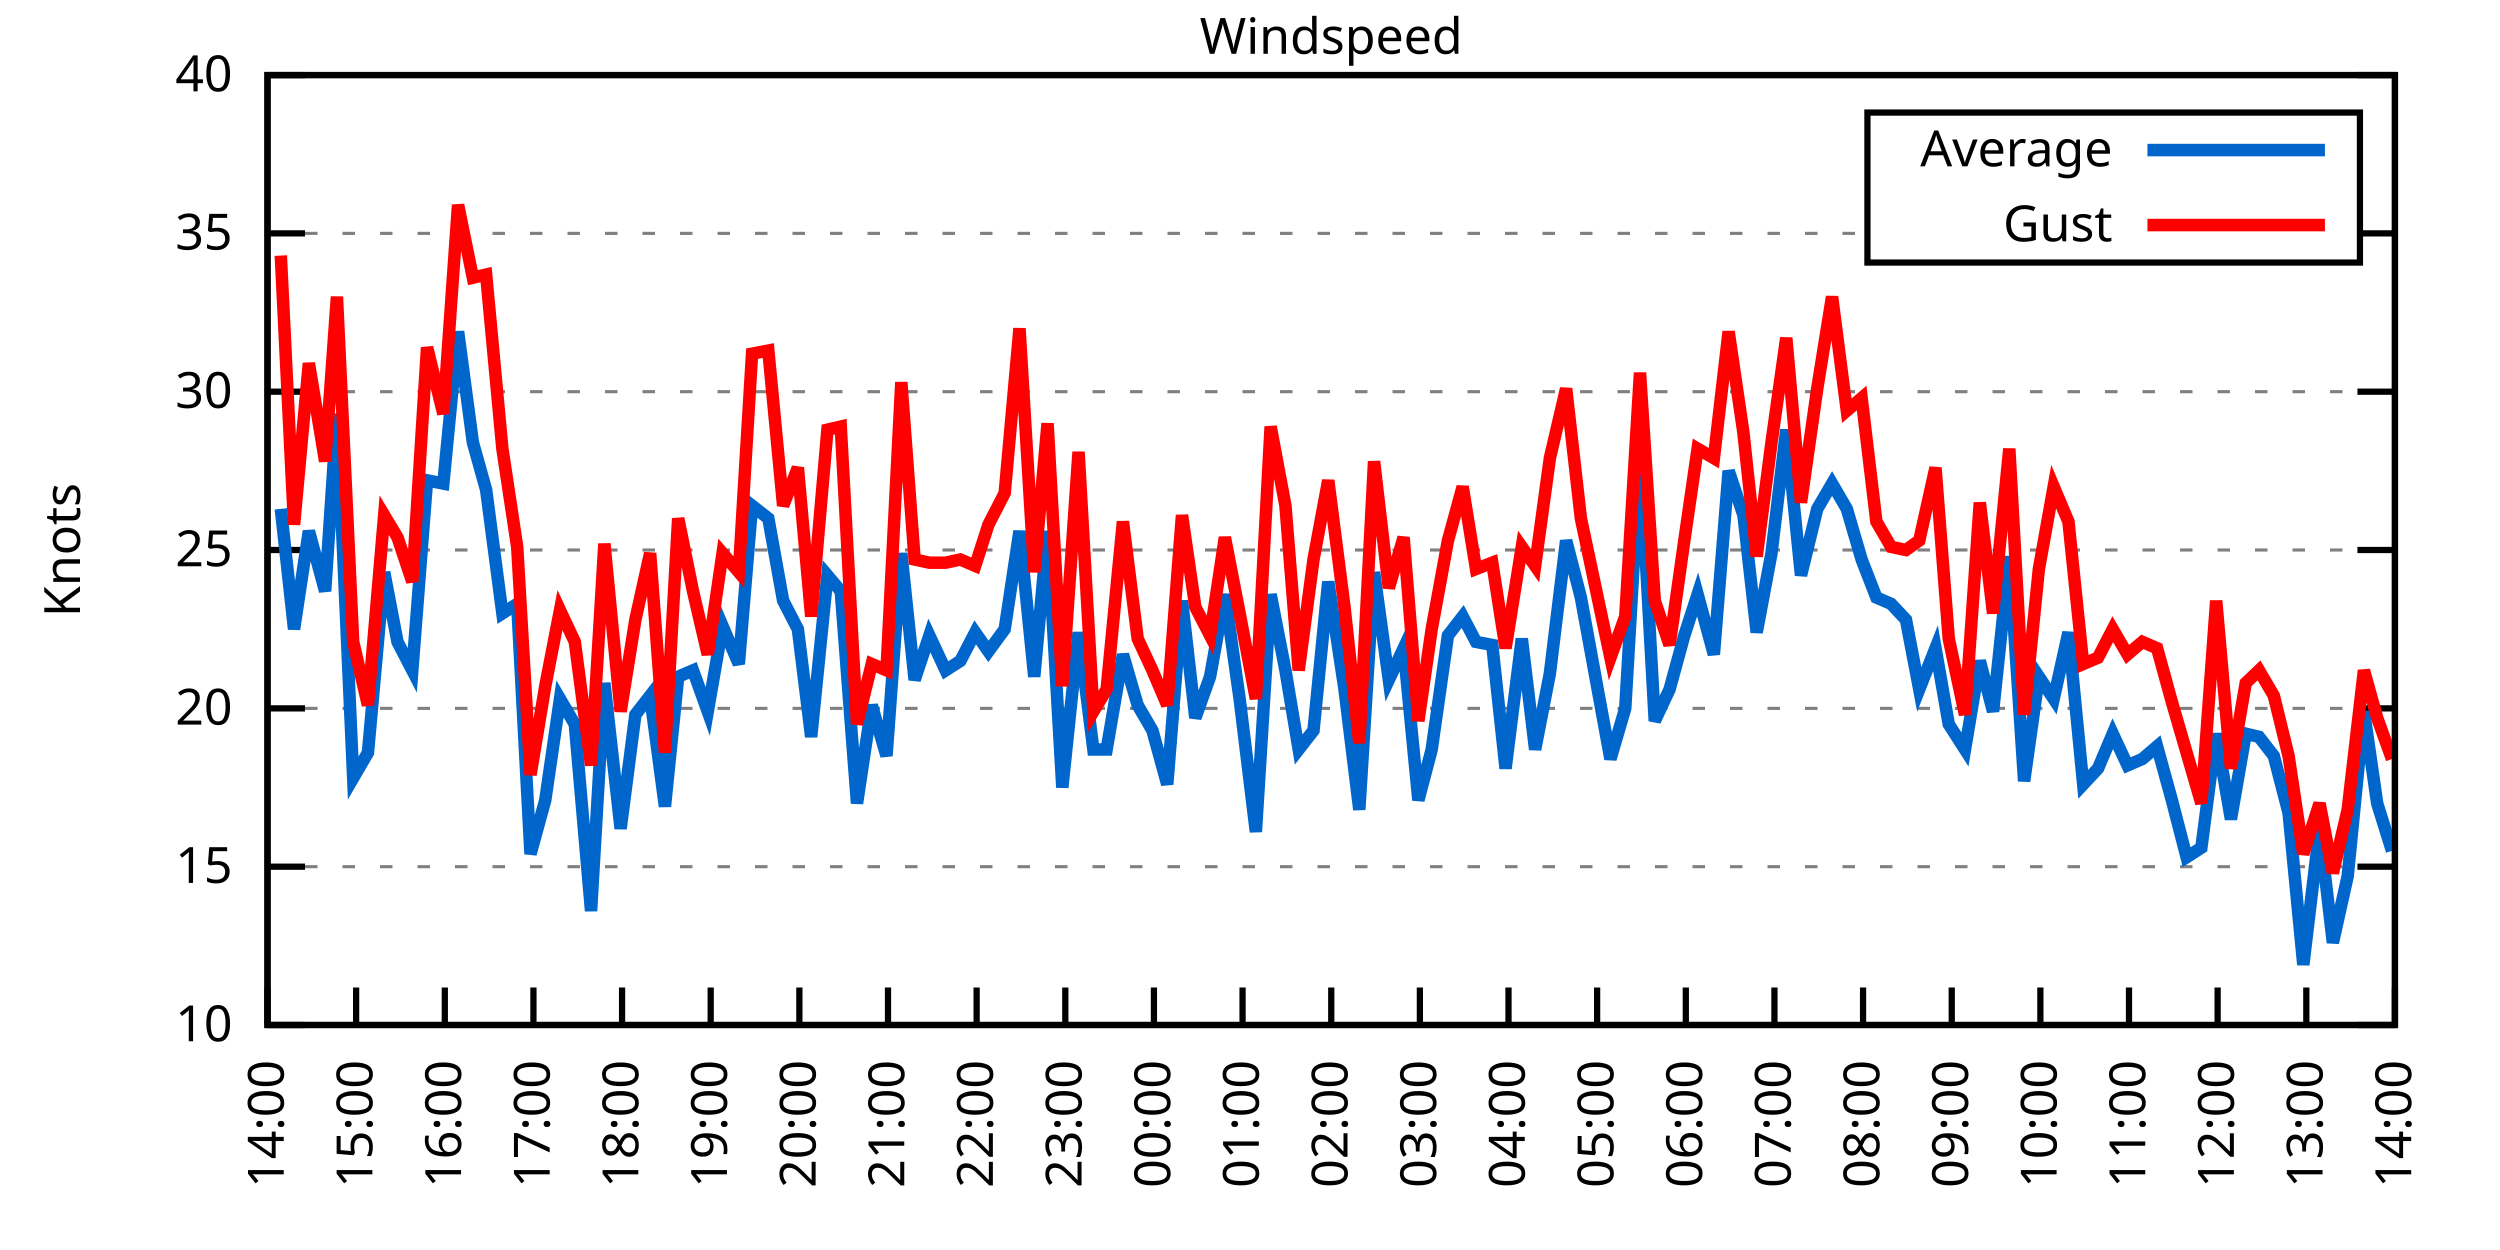
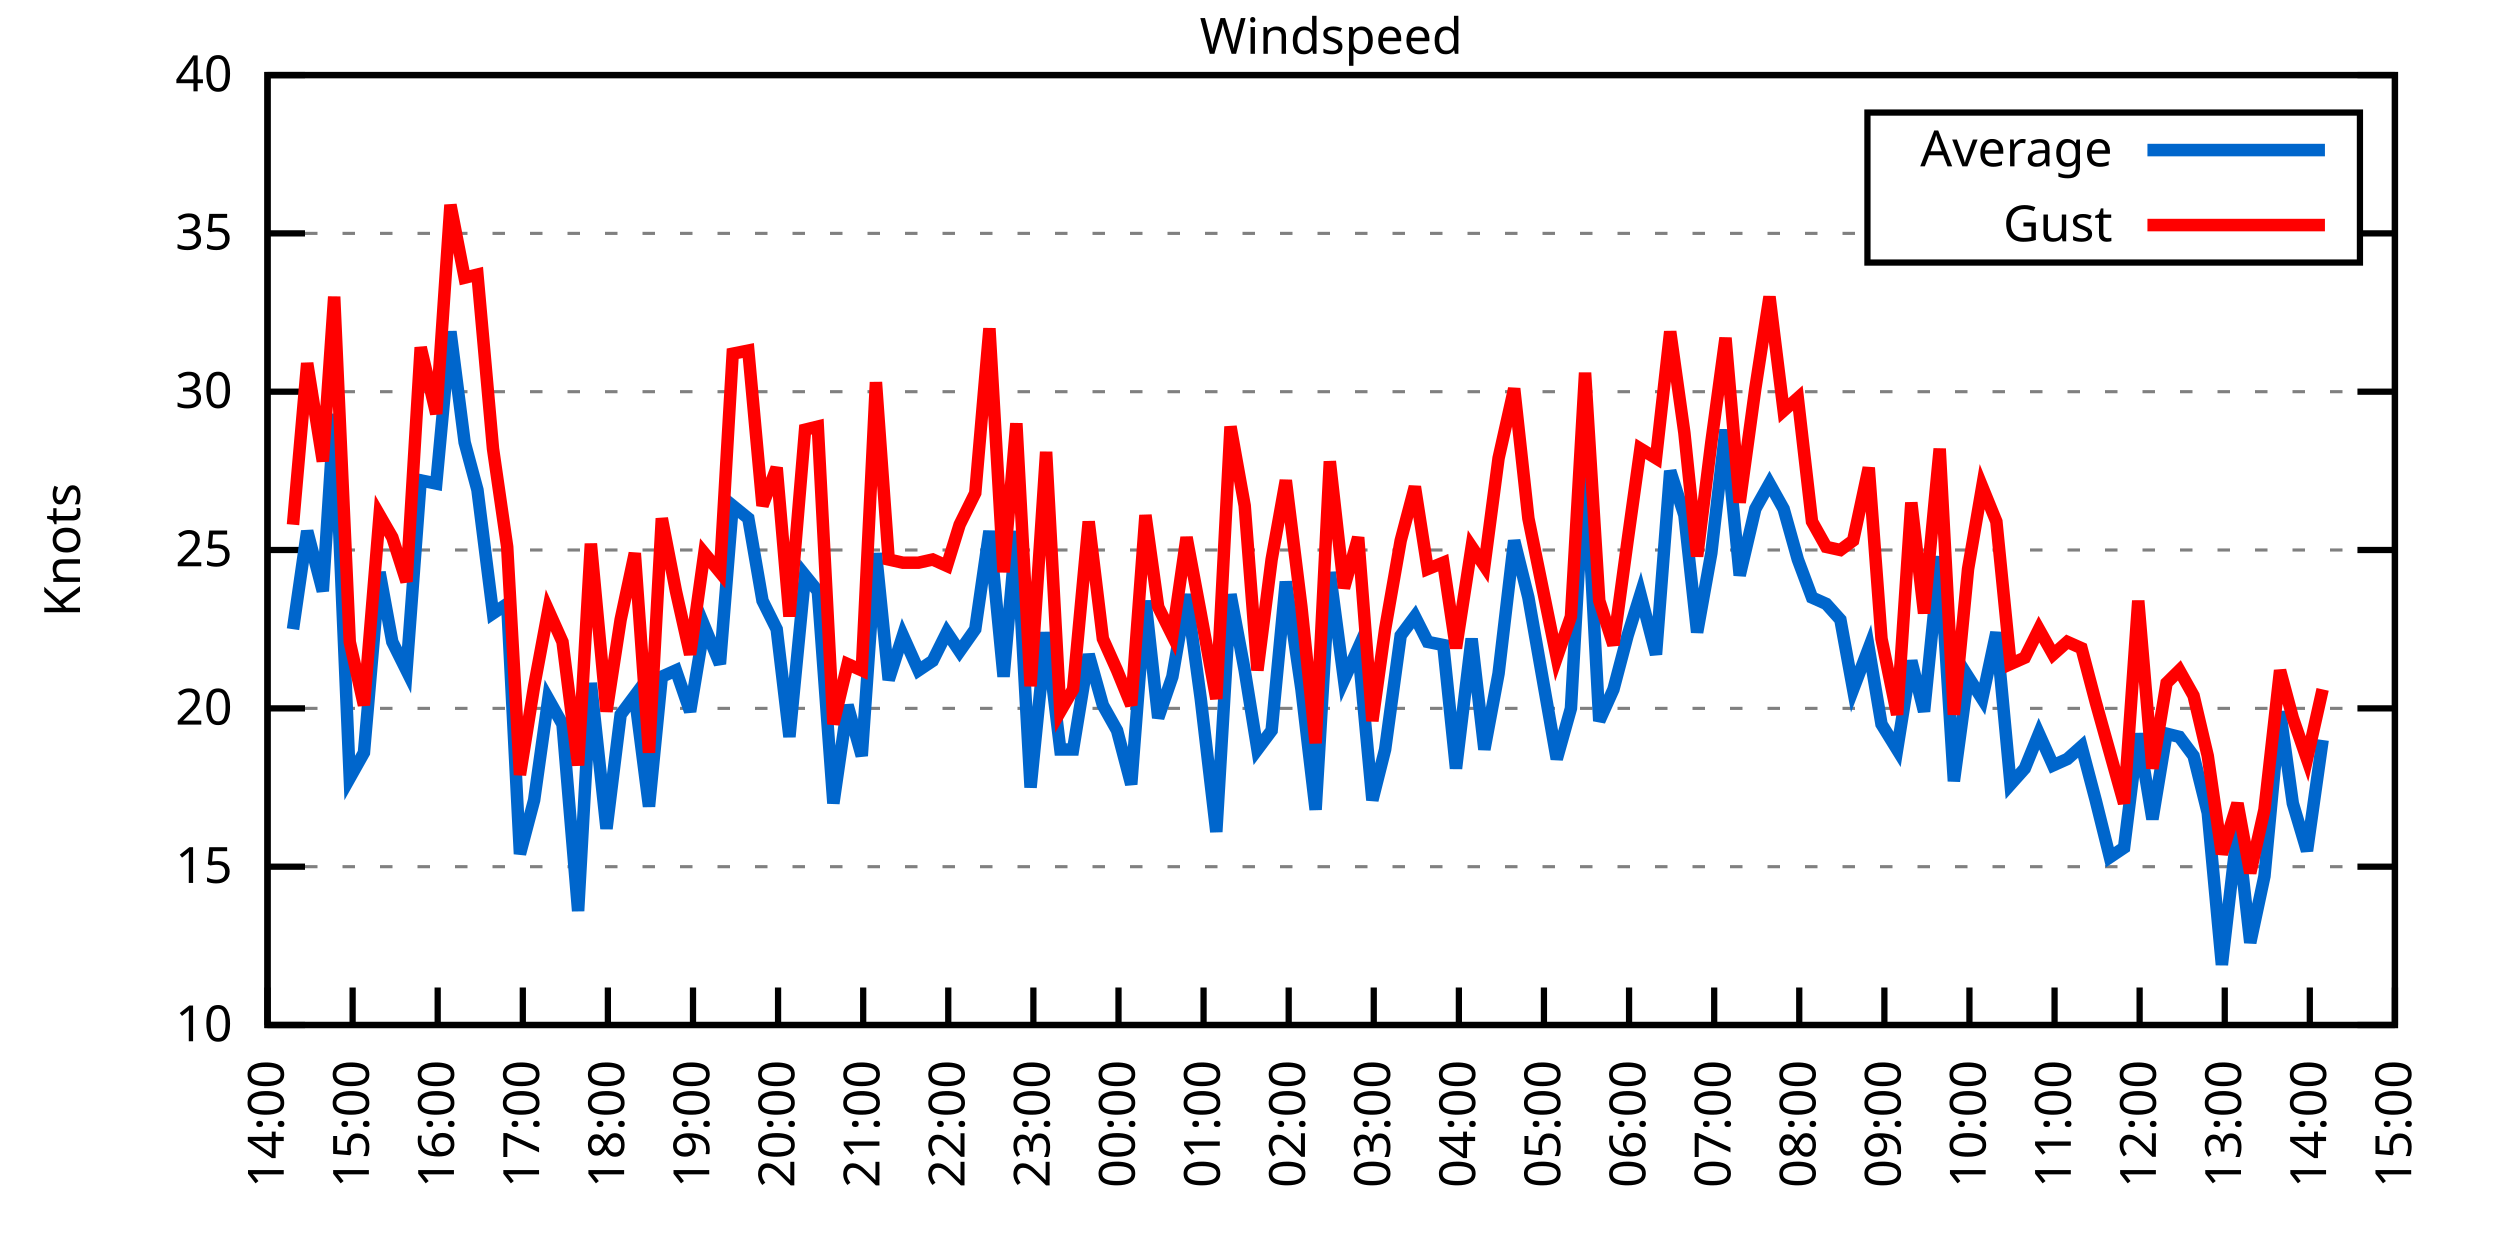
<svg xmlns="http://www.w3.org/2000/svg" xmlns:xlink="http://www.w3.org/1999/xlink" width="400" height="200" viewBox="0 0 400 200">
  <g id="gnuplot_canvas">
    <rect x="0" y="0" width="400" height="200" fill="none" />
    <defs>
      <circle id="gpDot" r="0.5" stroke-width="0.5" stroke="currentColor" />
      <path id="gpPt0" stroke-width="0.333" stroke="currentColor" d="M-1,0 h2 M0,-1 v2" />
      <path id="gpPt1" stroke-width="0.333" stroke="currentColor" d="M-1,-1 L1,1 M1,-1 L-1,1" />
      <path id="gpPt2" stroke-width="0.333" stroke="currentColor" d="M-1,0 L1,0 M0,-1 L0,1 M-1,-1 L1,1 M-1,1 L1,-1" />
      <rect id="gpPt3" stroke-width="0.333" stroke="currentColor" x="-1" y="-1" width="2" height="2" />
      <rect id="gpPt4" stroke-width="0.333" stroke="currentColor" fill="currentColor" x="-1" y="-1" width="2" height="2" />
      <circle id="gpPt5" stroke-width="0.333" stroke="currentColor" cx="0" cy="0" r="1" />
      <use xlink:href="#gpPt5" id="gpPt6" fill="currentColor" stroke="none" />
      <path id="gpPt7" stroke-width="0.333" stroke="currentColor" d="M0,-1.33 L-1.33,0.67 L1.33,0.67 z" />
      <use xlink:href="#gpPt7" id="gpPt8" fill="currentColor" stroke="none" />
      <use xlink:href="#gpPt7" id="gpPt9" stroke="currentColor" transform="rotate(180)" />
      <use xlink:href="#gpPt9" id="gpPt10" fill="currentColor" stroke="none" />
      <use xlink:href="#gpPt3" id="gpPt11" stroke="currentColor" transform="rotate(45)" />
      <use xlink:href="#gpPt11" id="gpPt12" fill="currentColor" stroke="none" />
      <path id="gpPt13" stroke-width="0.333" stroke="currentColor" d="M0,1.330 L1.265,0.411 L0.782,-1.067 L-0.782,-1.076 L-1.265,0.411 z" />
      <use xlink:href="#gpPt13" id="gpPt14" fill="currentColor" stroke="none" />
      <filter id="textbox" filterUnits="objectBoundingBox" x="0" y="0" height="1" width="1">
        <feFlood flood-color="white" flood-opacity="1" result="bgnd" />
        <feComposite in="SourceGraphic" in2="bgnd" operator="atop" />
      </filter>
      <filter id="greybox" filterUnits="objectBoundingBox" x="0" y="0" height="1" width="1">
        <feFlood flood-color="lightgrey" flood-opacity="1" result="grey" />
        <feComposite in="SourceGraphic" in2="grey" operator="atop" />
      </filter>
    </defs>
    <g fill="none" color="white" stroke="currentColor" stroke-width="1.00" stroke-linecap="butt" stroke-linejoin="miter">
</g>
    <g fill="none" color="black" stroke="currentColor" stroke-width="1.00" stroke-linecap="butt" stroke-linejoin="miter">
      <g stroke="none" shape-rendering="crispEdges">
        <polygon fill="rgb(255, 255, 255)" points="42.80,164.00 383.18,164.00 383.18,12.02 42.80,12.02 " />
      </g>
    </g>
    <g fill="none" color="black" stroke="currentColor" stroke-width="1.00" stroke-linecap="butt" stroke-linejoin="miter">
</g>
    <g fill="none" color="black" stroke="black" stroke-width="0.50" stroke-linecap="butt" stroke-linejoin="miter">
</g>
    <g fill="none" color="gray" stroke="currentColor" stroke-width="0.50" stroke-linecap="butt" stroke-linejoin="miter">
      <path stroke="gray" stroke-dasharray="2,4" class="gridline" d="M42.80,164.00 L383.19,164.00  " />
    </g>
    <g fill="none" color="gray" stroke="gray" stroke-width="1.00" stroke-linecap="butt" stroke-linejoin="miter">
</g>
    <g fill="none" color="black" stroke="currentColor" stroke-width="1.00" stroke-linecap="butt" stroke-linejoin="miter">
      <path stroke="black" d="M42.80,164.00 L48.80,164.00 M383.19,164.00 L377.19,164.00  " />
      <g transform="translate(37.20,166.60)" stroke="none" fill="black" font-family="Sans" font-size="8.00" text-anchor="end">
        <text>
          <tspan font-family="Sans"> 10</tspan>
        </text>
      </g>
    </g>
    <g fill="none" color="black" stroke="currentColor" stroke-width="1.00" stroke-linecap="butt" stroke-linejoin="miter">
</g>
    <g fill="none" color="black" stroke="black" stroke-width="0.50" stroke-linecap="butt" stroke-linejoin="miter">
</g>
    <g fill="none" color="gray" stroke="currentColor" stroke-width="0.50" stroke-linecap="butt" stroke-linejoin="miter">
      <path stroke="gray" stroke-dasharray="2,4" class="gridline" d="M42.80,138.67 L383.19,138.67  " />
    </g>
    <g fill="none" color="gray" stroke="gray" stroke-width="1.00" stroke-linecap="butt" stroke-linejoin="miter">
</g>
    <g fill="none" color="black" stroke="currentColor" stroke-width="1.00" stroke-linecap="butt" stroke-linejoin="miter">
      <path stroke="black" d="M42.80,138.67 L48.80,138.67 M383.19,138.67 L377.19,138.67  " />
      <g transform="translate(37.20,141.27)" stroke="none" fill="black" font-family="Sans" font-size="8.00" text-anchor="end">
        <text>
          <tspan font-family="Sans"> 15</tspan>
        </text>
      </g>
    </g>
    <g fill="none" color="black" stroke="currentColor" stroke-width="1.00" stroke-linecap="butt" stroke-linejoin="miter">
</g>
    <g fill="none" color="black" stroke="black" stroke-width="0.50" stroke-linecap="butt" stroke-linejoin="miter">
</g>
    <g fill="none" color="gray" stroke="currentColor" stroke-width="0.50" stroke-linecap="butt" stroke-linejoin="miter">
      <path stroke="gray" stroke-dasharray="2,4" class="gridline" d="M42.80,113.34 L383.19,113.34  " />
    </g>
    <g fill="none" color="gray" stroke="gray" stroke-width="1.00" stroke-linecap="butt" stroke-linejoin="miter">
</g>
    <g fill="none" color="black" stroke="currentColor" stroke-width="1.00" stroke-linecap="butt" stroke-linejoin="miter">
      <path stroke="black" d="M42.80,113.34 L48.80,113.34 M383.19,113.34 L377.19,113.34  " />
      <g transform="translate(37.20,115.94)" stroke="none" fill="black" font-family="Sans" font-size="8.00" text-anchor="end">
        <text>
          <tspan font-family="Sans"> 20</tspan>
        </text>
      </g>
    </g>
    <g fill="none" color="black" stroke="currentColor" stroke-width="1.00" stroke-linecap="butt" stroke-linejoin="miter">
</g>
    <g fill="none" color="black" stroke="black" stroke-width="0.50" stroke-linecap="butt" stroke-linejoin="miter">
</g>
    <g fill="none" color="gray" stroke="currentColor" stroke-width="0.50" stroke-linecap="butt" stroke-linejoin="miter">
      <path stroke="gray" stroke-dasharray="2,4" class="gridline" d="M42.80,88.00 L383.19,88.00  " />
    </g>
    <g fill="none" color="gray" stroke="gray" stroke-width="1.00" stroke-linecap="butt" stroke-linejoin="miter">
</g>
    <g fill="none" color="black" stroke="currentColor" stroke-width="1.00" stroke-linecap="butt" stroke-linejoin="miter">
      <path stroke="black" d="M42.80,88.00 L48.80,88.00 M383.19,88.00 L377.19,88.00  " />
      <g transform="translate(37.20,90.60)" stroke="none" fill="black" font-family="Sans" font-size="8.00" text-anchor="end">
        <text>
          <tspan font-family="Sans"> 25</tspan>
        </text>
      </g>
    </g>
    <g fill="none" color="black" stroke="currentColor" stroke-width="1.00" stroke-linecap="butt" stroke-linejoin="miter">
</g>
    <g fill="none" color="black" stroke="black" stroke-width="0.50" stroke-linecap="butt" stroke-linejoin="miter">
</g>
    <g fill="none" color="gray" stroke="currentColor" stroke-width="0.50" stroke-linecap="butt" stroke-linejoin="miter">
      <path stroke="gray" stroke-dasharray="2,4" class="gridline" d="M42.80,62.67 L383.19,62.67  " />
    </g>
    <g fill="none" color="gray" stroke="gray" stroke-width="1.00" stroke-linecap="butt" stroke-linejoin="miter">
</g>
    <g fill="none" color="black" stroke="currentColor" stroke-width="1.00" stroke-linecap="butt" stroke-linejoin="miter">
      <path stroke="black" d="M42.80,62.67 L48.80,62.67 M383.19,62.67 L377.19,62.67  " />
      <g transform="translate(37.20,65.27)" stroke="none" fill="black" font-family="Sans" font-size="8.00" text-anchor="end">
        <text>
          <tspan font-family="Sans"> 30</tspan>
        </text>
      </g>
    </g>
    <g fill="none" color="black" stroke="currentColor" stroke-width="1.00" stroke-linecap="butt" stroke-linejoin="miter">
</g>
    <g fill="none" color="black" stroke="black" stroke-width="0.50" stroke-linecap="butt" stroke-linejoin="miter">
</g>
    <g fill="none" color="gray" stroke="currentColor" stroke-width="0.50" stroke-linecap="butt" stroke-linejoin="miter">
      <path stroke="gray" stroke-dasharray="2,4" class="gridline" d="M42.80,37.34 L298.79,37.34 M377.59,37.34 L383.19,37.34  " />
    </g>
    <g fill="none" color="gray" stroke="gray" stroke-width="1.00" stroke-linecap="butt" stroke-linejoin="miter">
</g>
    <g fill="none" color="black" stroke="currentColor" stroke-width="1.00" stroke-linecap="butt" stroke-linejoin="miter">
      <path stroke="black" d="M42.80,37.34 L48.80,37.34 M383.19,37.34 L377.19,37.34  " />
      <g transform="translate(37.20,39.94)" stroke="none" fill="black" font-family="Sans" font-size="8.00" text-anchor="end">
        <text>
          <tspan font-family="Sans"> 35</tspan>
        </text>
      </g>
    </g>
    <g fill="none" color="black" stroke="currentColor" stroke-width="1.00" stroke-linecap="butt" stroke-linejoin="miter">
</g>
    <g fill="none" color="black" stroke="black" stroke-width="0.50" stroke-linecap="butt" stroke-linejoin="miter">
</g>
    <g fill="none" color="gray" stroke="currentColor" stroke-width="0.50" stroke-linecap="butt" stroke-linejoin="miter">
      <path stroke="gray" stroke-dasharray="2,4" class="gridline" d="M42.80,12.01 L383.19,12.01  " />
    </g>
    <g fill="none" color="gray" stroke="gray" stroke-width="1.00" stroke-linecap="butt" stroke-linejoin="miter">
</g>
    <g fill="none" color="black" stroke="currentColor" stroke-width="1.00" stroke-linecap="butt" stroke-linejoin="miter">
      <path stroke="black" d="M42.80,12.01 L48.80,12.01 M383.19,12.01 L377.19,12.01  " />
      <g transform="translate(37.20,14.61)" stroke="none" fill="black" font-family="Sans" font-size="8.00" text-anchor="end">
        <text>
          <tspan font-family="Sans"> 40</tspan>
        </text>
      </g>
    </g>
    <g fill="none" color="black" stroke="currentColor" stroke-width="1.00" stroke-linecap="butt" stroke-linejoin="miter">
      <path stroke="black" d="M42.80,164.00 L42.80,158.00  " />
      <g transform="translate(45.40,169.60) rotate(270.00)" stroke="none" fill="black" font-family="Sans" font-size="8.00" text-anchor="end">
        <text>
          <tspan font-family="Sans">14:00</tspan>
        </text>
      </g>
    </g>
    <g fill="none" color="black" stroke="currentColor" stroke-width="1.00" stroke-linecap="butt" stroke-linejoin="miter">
-       <path stroke="black" d="M56.98,164.00 L56.98,158.00  " />
-       <g transform="translate(59.58,169.60) rotate(270.00)" stroke="none" fill="black" font-family="Sans" font-size="8.00" text-anchor="end">
+       <path stroke="black" d="M56.42,164.00 L56.42,158.00  " />
+       <g transform="translate(59.02,169.60) rotate(270.00)" stroke="none" fill="black" font-family="Sans" font-size="8.00" text-anchor="end">
        <text>
          <tspan font-family="Sans">15:00</tspan>
        </text>
      </g>
    </g>
    <g fill="none" color="black" stroke="currentColor" stroke-width="1.00" stroke-linecap="butt" stroke-linejoin="miter">
-       <path stroke="black" d="M71.17,164.00 L71.17,158.00  " />
-       <g transform="translate(73.77,169.60) rotate(270.00)" stroke="none" fill="black" font-family="Sans" font-size="8.00" text-anchor="end">
+       <path stroke="black" d="M70.03,164.00 L70.03,158.00  " />
+       <g transform="translate(72.63,169.60) rotate(270.00)" stroke="none" fill="black" font-family="Sans" font-size="8.00" text-anchor="end">
        <text>
          <tspan font-family="Sans">16:00</tspan>
        </text>
      </g>
    </g>
    <g fill="none" color="black" stroke="currentColor" stroke-width="1.00" stroke-linecap="butt" stroke-linejoin="miter">
-       <path stroke="black" d="M85.35,164.00 L85.35,158.00  " />
-       <g transform="translate(87.95,169.60) rotate(270.00)" stroke="none" fill="black" font-family="Sans" font-size="8.00" text-anchor="end">
+       <path stroke="black" d="M83.65,164.00 L83.65,158.00  " />
+       <g transform="translate(86.25,169.60) rotate(270.00)" stroke="none" fill="black" font-family="Sans" font-size="8.00" text-anchor="end">
        <text>
          <tspan font-family="Sans">17:00</tspan>
        </text>
      </g>
    </g>
    <g fill="none" color="black" stroke="currentColor" stroke-width="1.00" stroke-linecap="butt" stroke-linejoin="miter">
-       <path stroke="black" d="M99.53,164.00 L99.53,158.00  " />
-       <g transform="translate(102.13,169.60) rotate(270.00)" stroke="none" fill="black" font-family="Sans" font-size="8.00" text-anchor="end">
+       <path stroke="black" d="M97.26,164.00 L97.26,158.00  " />
+       <g transform="translate(99.86,169.60) rotate(270.00)" stroke="none" fill="black" font-family="Sans" font-size="8.00" text-anchor="end">
        <text>
          <tspan font-family="Sans">18:00</tspan>
        </text>
      </g>
    </g>
    <g fill="none" color="black" stroke="currentColor" stroke-width="1.00" stroke-linecap="butt" stroke-linejoin="miter">
-       <path stroke="black" d="M113.71,164.00 L113.71,158.00  " />
-       <g transform="translate(116.31,169.60) rotate(270.00)" stroke="none" fill="black" font-family="Sans" font-size="8.00" text-anchor="end">
+       <path stroke="black" d="M110.88,164.00 L110.88,158.00  " />
+       <g transform="translate(113.48,169.60) rotate(270.00)" stroke="none" fill="black" font-family="Sans" font-size="8.00" text-anchor="end">
        <text>
          <tspan font-family="Sans">19:00</tspan>
        </text>
      </g>
    </g>
    <g fill="none" color="black" stroke="currentColor" stroke-width="1.00" stroke-linecap="butt" stroke-linejoin="miter">
-       <path stroke="black" d="M127.90,164.00 L127.90,158.00  " />
-       <g transform="translate(130.50,169.60) rotate(270.00)" stroke="none" fill="black" font-family="Sans" font-size="8.00" text-anchor="end">
+       <path stroke="black" d="M124.49,164.00 L124.49,158.00  " />
+       <g transform="translate(127.09,169.60) rotate(270.00)" stroke="none" fill="black" font-family="Sans" font-size="8.00" text-anchor="end">
        <text>
          <tspan font-family="Sans">20:00</tspan>
        </text>
      </g>
    </g>
    <g fill="none" color="black" stroke="currentColor" stroke-width="1.00" stroke-linecap="butt" stroke-linejoin="miter">
-       <path stroke="black" d="M142.08,164.00 L142.08,158.00  " />
-       <g transform="translate(144.68,169.60) rotate(270.00)" stroke="none" fill="black" font-family="Sans" font-size="8.00" text-anchor="end">
+       <path stroke="black" d="M138.11,164.00 L138.11,158.00  " />
+       <g transform="translate(140.71,169.60) rotate(270.00)" stroke="none" fill="black" font-family="Sans" font-size="8.00" text-anchor="end">
        <text>
          <tspan font-family="Sans">21:00</tspan>
        </text>
      </g>
    </g>
    <g fill="none" color="black" stroke="currentColor" stroke-width="1.00" stroke-linecap="butt" stroke-linejoin="miter">
-       <path stroke="black" d="M156.26,164.00 L156.26,158.00  " />
-       <g transform="translate(158.86,169.60) rotate(270.00)" stroke="none" fill="black" font-family="Sans" font-size="8.00" text-anchor="end">
+       <path stroke="black" d="M151.72,164.00 L151.72,158.00  " />
+       <g transform="translate(154.32,169.60) rotate(270.00)" stroke="none" fill="black" font-family="Sans" font-size="8.00" text-anchor="end">
        <text>
          <tspan font-family="Sans">22:00</tspan>
        </text>
      </g>
    </g>
    <g fill="none" color="black" stroke="currentColor" stroke-width="1.00" stroke-linecap="butt" stroke-linejoin="miter">
-       <path stroke="black" d="M170.45,164.00 L170.45,158.00  " />
-       <g transform="translate(173.05,169.60) rotate(270.00)" stroke="none" fill="black" font-family="Sans" font-size="8.00" text-anchor="end">
+       <path stroke="black" d="M165.34,164.00 L165.34,158.00  " />
+       <g transform="translate(167.94,169.60) rotate(270.00)" stroke="none" fill="black" font-family="Sans" font-size="8.00" text-anchor="end">
        <text>
          <tspan font-family="Sans">23:00</tspan>
        </text>
      </g>
    </g>
    <g fill="none" color="black" stroke="currentColor" stroke-width="1.00" stroke-linecap="butt" stroke-linejoin="miter">
-       <path stroke="black" d="M184.63,164.00 L184.63,158.00  " />
-       <g transform="translate(187.23,169.60) rotate(270.00)" stroke="none" fill="black" font-family="Sans" font-size="8.00" text-anchor="end">
+       <path stroke="black" d="M178.96,164.00 L178.96,158.00  " />
+       <g transform="translate(181.56,169.60) rotate(270.00)" stroke="none" fill="black" font-family="Sans" font-size="8.00" text-anchor="end">
        <text>
          <tspan font-family="Sans">00:00</tspan>
        </text>
      </g>
    </g>
    <g fill="none" color="black" stroke="currentColor" stroke-width="1.00" stroke-linecap="butt" stroke-linejoin="miter">
-       <path stroke="black" d="M198.81,164.00 L198.81,158.00  " />
-       <g transform="translate(201.41,169.60) rotate(270.00)" stroke="none" fill="black" font-family="Sans" font-size="8.00" text-anchor="end">
+       <path stroke="black" d="M192.57,164.00 L192.57,158.00  " />
+       <g transform="translate(195.17,169.60) rotate(270.00)" stroke="none" fill="black" font-family="Sans" font-size="8.00" text-anchor="end">
        <text>
          <tspan font-family="Sans">01:00</tspan>
        </text>
      </g>
    </g>
    <g fill="none" color="black" stroke="currentColor" stroke-width="1.00" stroke-linecap="butt" stroke-linejoin="miter">
-       <path stroke="black" d="M213.00,164.00 L213.00,158.00  " />
-       <g transform="translate(215.60,169.60) rotate(270.00)" stroke="none" fill="black" font-family="Sans" font-size="8.00" text-anchor="end">
+       <path stroke="black" d="M206.19,164.00 L206.19,158.00  " />
+       <g transform="translate(208.79,169.60) rotate(270.00)" stroke="none" fill="black" font-family="Sans" font-size="8.00" text-anchor="end">
        <text>
          <tspan font-family="Sans">02:00</tspan>
        </text>
      </g>
    </g>
    <g fill="none" color="black" stroke="currentColor" stroke-width="1.00" stroke-linecap="butt" stroke-linejoin="miter">
-       <path stroke="black" d="M227.18,164.00 L227.18,158.00  " />
-       <g transform="translate(229.78,169.60) rotate(270.00)" stroke="none" fill="black" font-family="Sans" font-size="8.00" text-anchor="end">
+       <path stroke="black" d="M219.80,164.00 L219.80,158.00  " />
+       <g transform="translate(222.40,169.60) rotate(270.00)" stroke="none" fill="black" font-family="Sans" font-size="8.00" text-anchor="end">
        <text>
          <tspan font-family="Sans">03:00</tspan>
        </text>
      </g>
    </g>
    <g fill="none" color="black" stroke="currentColor" stroke-width="1.00" stroke-linecap="butt" stroke-linejoin="miter">
-       <path stroke="black" d="M241.36,164.00 L241.36,158.00  " />
-       <g transform="translate(243.96,169.60) rotate(270.00)" stroke="none" fill="black" font-family="Sans" font-size="8.00" text-anchor="end">
+       <path stroke="black" d="M233.42,164.00 L233.42,158.00  " />
+       <g transform="translate(236.02,169.60) rotate(270.00)" stroke="none" fill="black" font-family="Sans" font-size="8.00" text-anchor="end">
        <text>
          <tspan font-family="Sans">04:00</tspan>
        </text>
      </g>
    </g>
    <g fill="none" color="black" stroke="currentColor" stroke-width="1.00" stroke-linecap="butt" stroke-linejoin="miter">
-       <path stroke="black" d="M255.54,164.00 L255.54,158.00  " />
-       <g transform="translate(258.14,169.60) rotate(270.00)" stroke="none" fill="black" font-family="Sans" font-size="8.00" text-anchor="end">
+       <path stroke="black" d="M247.03,164.00 L247.03,158.00  " />
+       <g transform="translate(249.63,169.60) rotate(270.00)" stroke="none" fill="black" font-family="Sans" font-size="8.00" text-anchor="end">
        <text>
          <tspan font-family="Sans">05:00</tspan>
        </text>
      </g>
    </g>
    <g fill="none" color="black" stroke="currentColor" stroke-width="1.00" stroke-linecap="butt" stroke-linejoin="miter">
-       <path stroke="black" d="M269.73,164.00 L269.73,158.00  " />
-       <g transform="translate(272.33,169.60) rotate(270.00)" stroke="none" fill="black" font-family="Sans" font-size="8.00" text-anchor="end">
+       <path stroke="black" d="M260.65,164.00 L260.65,158.00  " />
+       <g transform="translate(263.25,169.60) rotate(270.00)" stroke="none" fill="black" font-family="Sans" font-size="8.00" text-anchor="end">
        <text>
          <tspan font-family="Sans">06:00</tspan>
        </text>
      </g>
    </g>
    <g fill="none" color="black" stroke="currentColor" stroke-width="1.00" stroke-linecap="butt" stroke-linejoin="miter">
-       <path stroke="black" d="M283.91,164.00 L283.91,158.00  " />
-       <g transform="translate(286.51,169.60) rotate(270.00)" stroke="none" fill="black" font-family="Sans" font-size="8.00" text-anchor="end">
+       <path stroke="black" d="M274.27,164.00 L274.27,158.00  " />
+       <g transform="translate(276.87,169.60) rotate(270.00)" stroke="none" fill="black" font-family="Sans" font-size="8.00" text-anchor="end">
        <text>
          <tspan font-family="Sans">07:00</tspan>
        </text>
      </g>
    </g>
    <g fill="none" color="black" stroke="currentColor" stroke-width="1.00" stroke-linecap="butt" stroke-linejoin="miter">
-       <path stroke="black" d="M298.09,164.00 L298.09,158.00  " />
-       <g transform="translate(300.69,169.60) rotate(270.00)" stroke="none" fill="black" font-family="Sans" font-size="8.00" text-anchor="end">
+       <path stroke="black" d="M287.88,164.00 L287.88,158.00  " />
+       <g transform="translate(290.48,169.60) rotate(270.00)" stroke="none" fill="black" font-family="Sans" font-size="8.00" text-anchor="end">
        <text>
          <tspan font-family="Sans">08:00</tspan>
        </text>
      </g>
    </g>
    <g fill="none" color="black" stroke="currentColor" stroke-width="1.00" stroke-linecap="butt" stroke-linejoin="miter">
-       <path stroke="black" d="M312.28,164.00 L312.28,158.00  " />
-       <g transform="translate(314.88,169.60) rotate(270.00)" stroke="none" fill="black" font-family="Sans" font-size="8.00" text-anchor="end">
+       <path stroke="black" d="M301.50,164.00 L301.50,158.00  " />
+       <g transform="translate(304.10,169.60) rotate(270.00)" stroke="none" fill="black" font-family="Sans" font-size="8.00" text-anchor="end">
        <text>
          <tspan font-family="Sans">09:00</tspan>
        </text>
      </g>
    </g>
    <g fill="none" color="black" stroke="currentColor" stroke-width="1.00" stroke-linecap="butt" stroke-linejoin="miter">
-       <path stroke="black" d="M326.46,164.00 L326.46,158.00  " />
-       <g transform="translate(329.06,169.60) rotate(270.00)" stroke="none" fill="black" font-family="Sans" font-size="8.00" text-anchor="end">
+       <path stroke="black" d="M315.11,164.00 L315.11,158.00  " />
+       <g transform="translate(317.71,169.60) rotate(270.00)" stroke="none" fill="black" font-family="Sans" font-size="8.00" text-anchor="end">
        <text>
          <tspan font-family="Sans">10:00</tspan>
        </text>
      </g>
    </g>
    <g fill="none" color="black" stroke="currentColor" stroke-width="1.00" stroke-linecap="butt" stroke-linejoin="miter">
-       <path stroke="black" d="M340.64,164.00 L340.64,158.00  " />
-       <g transform="translate(343.24,169.60) rotate(270.00)" stroke="none" fill="black" font-family="Sans" font-size="8.00" text-anchor="end">
+       <path stroke="black" d="M328.73,164.00 L328.73,158.00  " />
+       <g transform="translate(331.33,169.60) rotate(270.00)" stroke="none" fill="black" font-family="Sans" font-size="8.00" text-anchor="end">
        <text>
          <tspan font-family="Sans">11:00</tspan>
        </text>
      </g>
    </g>
    <g fill="none" color="black" stroke="currentColor" stroke-width="1.00" stroke-linecap="butt" stroke-linejoin="miter">
-       <path stroke="black" d="M354.82,164.00 L354.82,158.00  " />
-       <g transform="translate(357.42,169.60) rotate(270.00)" stroke="none" fill="black" font-family="Sans" font-size="8.00" text-anchor="end">
+       <path stroke="black" d="M342.34,164.00 L342.34,158.00  " />
+       <g transform="translate(344.94,169.60) rotate(270.00)" stroke="none" fill="black" font-family="Sans" font-size="8.00" text-anchor="end">
        <text>
          <tspan font-family="Sans">12:00</tspan>
        </text>
      </g>
    </g>
    <g fill="none" color="black" stroke="currentColor" stroke-width="1.00" stroke-linecap="butt" stroke-linejoin="miter">
-       <path stroke="black" d="M369.01,164.00 L369.01,158.00  " />
-       <g transform="translate(371.61,169.60) rotate(270.00)" stroke="none" fill="black" font-family="Sans" font-size="8.00" text-anchor="end">
+       <path stroke="black" d="M355.96,164.00 L355.96,158.00  " />
+       <g transform="translate(358.56,169.60) rotate(270.00)" stroke="none" fill="black" font-family="Sans" font-size="8.00" text-anchor="end">
        <text>
          <tspan font-family="Sans">13:00</tspan>
+         </text>
+       </g>
+     </g>
+     <g fill="none" color="black" stroke="currentColor" stroke-width="1.00" stroke-linecap="butt" stroke-linejoin="miter">
+       <path stroke="black" d="M369.57,164.00 L369.57,158.00  " />
+       <g transform="translate(372.17,169.60) rotate(270.00)" stroke="none" fill="black" font-family="Sans" font-size="8.00" text-anchor="end">
+         <text>
+           <tspan font-family="Sans">14:00</tspan>
        </text>
      </g>
    </g>
    <g fill="none" color="black" stroke="currentColor" stroke-width="1.00" stroke-linecap="butt" stroke-linejoin="miter">
      <path stroke="black" d="M383.19,164.00 L383.19,158.00  " />
      <g transform="translate(385.79,169.60) rotate(270.00)" stroke="none" fill="black" font-family="Sans" font-size="8.00" text-anchor="end">
        <text>
-           <tspan font-family="Sans">14:00</tspan>
+           <tspan font-family="Sans">15:00</tspan>
        </text>
      </g>
    </g>
    <g fill="none" color="black" stroke="currentColor" stroke-width="1.00" stroke-linecap="butt" stroke-linejoin="miter">
</g>
    <g fill="none" color="black" stroke="currentColor" stroke-width="1.00" stroke-linecap="butt" stroke-linejoin="miter">
      <path stroke="black" d="M42.80,12.01 L42.80,164.00 L383.19,164.00 L383.19,12.01 L42.80,12.01 Z  " />
    </g>
    <g fill="none" color="black" stroke="currentColor" stroke-width="1.00" stroke-linecap="butt" stroke-linejoin="miter">
</g>
    <g fill="none" color="black" stroke="currentColor" stroke-width="1.00" stroke-linecap="butt" stroke-linejoin="miter">
      <path stroke="black" d="M298.79,42.01 L298.79,18.01 L377.59,18.01 L377.59,42.01 L298.79,42.01 Z  " />
    </g>
    <g id="Windspeed_plot_1">
      <g fill="none" color="white" stroke="black" stroke-width="2.00" stroke-linecap="butt" stroke-linejoin="miter">
</g>
      <g fill="none" color="black" stroke="currentColor" stroke-width="2.00" stroke-linecap="butt" stroke-linejoin="miter">
        <g transform="translate(337.99,26.61)" stroke="none" fill="black" font-family="Sans" font-size="8.00" text-anchor="end">
          <text>
            <tspan font-family="Sans">Average</tspan>
          </text>
        </g>
      </g>
      <g fill="none" color="black" stroke="currentColor" stroke-width="2.00" stroke-linecap="butt" stroke-linejoin="miter">
-         <path stroke="rgb(  0, 102, 204)" d="M343.59,24.01 L371.99,24.01 M44.93,81.42 L47.05,100.67 L49.42,84.97 L52.02,94.59 L53.91,66.22 L56.51,124.48   L58.87,120.43 L61.47,91.55 L63.60,102.70 L65.97,107.26 L68.33,76.86 L70.93,77.37 L73.29,53.05 L75.66,70.78   L77.78,78.38 L80.38,98.14 L82.75,96.62 L84.88,136.64 L87.24,128.03 L89.60,111.82 L91.97,115.87 L94.57,145.76   L96.70,109.28 L99.30,132.59 L101.66,114.35 L104.02,111.31 L106.39,129.04 L108.51,108.27 L110.88,107.26 L113.24,113.84   L115.61,100.16 L118.21,106.24 L120.33,80.91 L122.93,82.94 L125.30,96.11 L127.66,100.67 L129.79,117.90 L132.39,92.06   L134.52,94.59 L137.12,128.54 L139.48,112.83 L141.84,120.94 L144.21,88.51 L146.34,108.78 L148.70,101.68 L151.30,107.26   L153.66,105.74 L156.03,101.18 L158.15,104.22 L160.75,100.67 L163.12,84.97 L165.48,108.27 L167.61,84.97 L169.97,126.00   L172.57,101.18 L174.94,119.92 L177.06,119.92 L179.67,104.72 L182.03,112.83 L184.39,116.88 L186.76,125.50 L189.12,96.11   L191.25,114.86 L193.61,108.27 L195.98,95.10 L198.34,111.82 L200.94,133.10 L203.30,95.10 L205.67,107.26 L207.79,119.92   L210.16,116.88 L212.52,93.07 L215.12,110.30 L217.49,129.55 L219.85,91.55 L222.21,108.78 L224.58,103.71 L226.94,128.03   L229.07,119.92 L231.67,101.68 L234.03,98.64 L236.16,102.70 L238.76,103.20 L240.89,122.96 L243.49,102.19 L245.62,119.92   L247.98,107.76 L250.58,86.49 L252.94,95.60 L257.67,121.44 L260.04,113.34 L262.40,72.81 L264.76,115.36 L267.13,110.30   L269.49,101.68 L271.62,95.10 L274.22,104.72 L276.58,75.34 L278.95,82.43 L281.07,101.18 L283.44,88.51 L285.80,68.75   L288.16,92.06 L290.76,81.42 L293.13,77.37 L295.49,81.42 L297.86,89.52 L300.22,95.60 L302.58,96.62 L304.95,99.15   L307.08,110.30 L309.68,103.71 L311.80,115.87 L314.40,119.92 L316.77,105.74 L318.89,113.84 L321.49,89.02 L323.86,124.99   L326.22,108.27 L328.59,111.82 L330.95,101.18 L333.31,125.50 L335.68,122.96 L338.04,117.39 L340.40,122.46 L342.77,121.44   L345.13,119.42 L347.50,128.03 L349.86,137.15 L352.22,135.63 L354.59,117.39 L356.95,131.07 L359.32,117.39 L361.44,117.90   L363.81,120.94 L366.17,130.06 L368.53,154.37 L371.13,132.59 L373.26,150.83 L375.63,140.19 L378.23,113.84 L380.35,128.54   L382.72,136.14  " />
+         <path stroke="rgb(  0, 102, 204)" d="M343.59,24.01 L371.99,24.01 M46.88,100.67 L49.15,84.97 L51.65,94.59 L53.47,66.22 L55.96,124.48 L58.23,120.43   L60.73,91.55 L62.77,102.70 L65.04,107.26 L67.31,76.86 L69.80,77.37 L72.07,53.05 L74.34,70.78 L76.39,78.38   L78.88,98.14 L81.15,96.62 L83.19,136.64 L85.46,128.03 L87.73,111.82 L90.00,115.87 L92.50,145.76 L94.54,109.28   L97.04,132.59 L99.30,114.35 L101.57,111.31 L103.84,129.04 L105.89,108.27 L108.15,107.26 L110.42,113.84 L112.69,100.16   L115.19,106.24 L117.23,80.91 L119.73,82.94 L122.00,96.11 L124.27,100.67 L126.31,117.90 L128.81,92.06 L130.85,94.59   L133.34,128.54 L135.61,112.83 L137.88,120.94 L140.15,88.51 L142.19,108.78 L144.46,101.68 L146.96,107.26 L149.23,105.74   L151.50,101.18 L153.54,104.22 L156.04,100.67 L158.31,84.97 L160.57,108.27 L162.62,84.97 L164.89,126.00 L167.38,101.18   L169.65,119.92 L171.69,119.92 L174.19,104.72 L176.46,112.83 L178.73,116.88 L181.00,125.50 L183.27,96.11 L185.31,114.86   L187.58,108.27 L189.85,95.10 L192.12,111.82 L194.61,133.10 L196.88,95.10 L199.15,107.26 L201.19,119.92 L203.46,116.88   L205.73,93.07 L208.23,110.30 L210.50,129.55 L212.77,91.55 L215.04,108.78 L217.31,103.71 L219.58,128.03 L221.62,119.92   L224.11,101.68 L226.38,98.64 L228.43,102.70 L230.92,103.20 L232.96,122.96 L235.46,102.19 L237.50,119.92 L239.77,107.76   L242.27,86.49 L244.54,95.60 L249.08,121.44 L251.35,113.34 L253.61,72.81 L255.88,115.36 L258.15,110.30 L260.42,101.68   L262.47,95.10 L264.96,104.72 L267.23,75.34 L269.50,82.43 L271.54,101.18 L273.81,88.51 L276.08,68.75 L278.35,92.06   L280.85,81.42 L283.12,77.37 L285.38,81.42 L287.65,89.52 L289.92,95.60 L292.19,96.62 L294.46,99.15 L296.50,110.30   L299.00,103.71 L301.04,115.87 L303.54,119.92 L305.81,105.74 L307.85,113.84 L310.35,89.02 L312.62,124.99 L314.89,108.27   L317.15,111.82 L319.42,101.18 L321.69,125.50 L323.96,122.96 L326.23,117.39 L328.50,122.46 L330.77,121.44 L333.04,119.42   L335.31,128.03 L337.58,137.15 L339.85,135.63 L342.12,117.39 L344.39,131.07 L346.65,117.39 L348.70,117.90 L350.97,120.94   L353.24,130.06 L355.50,154.37 L358.00,132.59 L360.04,150.83 L362.31,140.19 L364.81,113.84 L366.85,128.54 L369.12,136.14   L371.62,118.40  " />
      </g>
    </g>
    <g id="Windspeed_plot_2">
      <g fill="none" color="black" stroke="currentColor" stroke-width="2.00" stroke-linecap="butt" stroke-linejoin="miter">
        <g transform="translate(337.99,38.61)" stroke="none" fill="black" font-family="Sans" font-size="8.00" text-anchor="end">
          <text>
            <tspan font-family="Sans">Gust</tspan>
          </text>
        </g>
      </g>
      <g fill="none" color="black" stroke="currentColor" stroke-width="2.00" stroke-linecap="butt" stroke-linejoin="miter">
-         <path stroke="rgb(255,   0,   0)" d="M343.59,36.01 L371.99,36.01 M44.93,40.89 L47.05,83.95 L49.42,58.11 L52.02,73.82 L53.91,47.47 L56.51,102.70   L58.87,112.83 L61.47,82.43 L63.60,85.98 L65.97,93.07 L68.33,55.58 L70.93,66.22 L73.29,32.78 L75.66,44.43   L77.78,43.93 L80.38,71.79 L82.75,87.50 L84.88,123.98 L87.24,109.79 L89.60,97.63 L91.97,102.70 L94.57,122.46   L96.70,86.99 L99.30,113.84 L101.66,99.15 L104.02,88.51 L106.39,120.43 L108.51,82.94 L110.88,94.59 L113.24,104.72   L115.61,88.51 L118.21,91.55 L120.33,56.59 L122.93,56.09 L125.30,80.91 L127.66,74.83 L129.79,98.64 L132.39,68.75   L134.52,68.25 L137.12,115.87 L139.48,106.24 L141.84,107.26 L144.21,61.15 L146.34,89.52 L148.70,90.03 L151.30,90.03   L153.66,89.52 L156.03,90.54 L158.15,83.95 L160.75,78.89 L163.12,52.54 L165.48,91.55 L167.61,67.74 L169.97,109.79   L172.57,72.30 L174.94,113.84 L177.06,110.30 L179.67,83.45 L182.03,102.19 L184.39,107.26 L186.76,112.83 L189.12,82.43   L191.25,97.12 L193.61,101.68 L195.98,85.98 L198.34,98.14 L200.94,111.82 L203.30,68.25 L205.67,80.91 L207.79,107.26   L210.16,89.52 L212.52,76.86 L215.12,97.12 L217.49,118.91 L219.85,73.82 L222.21,94.08 L224.58,85.98 L226.94,115.36   L229.07,100.67 L231.67,86.49 L234.03,77.87 L236.16,91.04 L238.76,90.03 L240.89,103.71 L243.49,87.50 L245.62,90.54   L247.98,73.31 L250.58,62.17 L252.94,82.94 L257.67,105.23 L260.04,98.64 L262.40,59.63 L264.76,96.11 L267.13,103.20   L269.49,86.49 L271.62,71.79 L274.22,73.31 L276.58,53.05 L278.95,69.26 L281.07,89.02 L283.44,70.78 L285.80,54.06   L288.16,80.41 L290.76,62.17 L293.13,47.47 L295.49,65.71 L297.86,63.69 L300.22,83.45 L302.58,87.50 L304.95,88.00   L307.08,86.49 L309.68,74.83 L311.80,102.19 L314.40,114.35 L316.77,80.41 L318.89,98.14 L321.49,71.79 L323.86,114.35   L326.22,91.04 L328.59,77.87 L330.95,83.45 L333.31,106.24 L335.68,105.23 L338.04,100.67 L340.40,104.72 L342.77,102.70   L345.13,103.71 L347.50,112.32 L349.86,120.43 L352.22,128.54 L354.59,96.11 L356.95,122.96 L359.32,109.28 L361.44,107.26   L363.81,111.31 L366.17,120.94 L368.53,136.64 L371.13,128.54 L373.26,139.68 L375.63,129.55 L378.23,107.26 L380.35,114.86   L382.72,121.44  " />
+         <path stroke="rgb(255,   0,   0)" d="M343.59,36.01 L371.99,36.01 M46.88,83.95 L49.15,58.11 L51.65,73.82 L53.47,47.47 L55.96,102.70 L58.23,112.83   L60.73,82.43 L62.77,85.98 L65.04,93.07 L67.31,55.58 L69.80,66.22 L72.07,32.78 L74.34,44.43 L76.39,43.93   L78.88,71.79 L81.15,87.50 L83.19,123.98 L85.46,109.79 L87.73,97.63 L90.00,102.70 L92.50,122.46 L94.54,86.99   L97.04,113.84 L99.30,99.15 L101.57,88.51 L103.84,120.43 L105.89,82.94 L108.15,94.59 L110.42,104.72 L112.69,88.51   L115.19,91.55 L117.23,56.59 L119.73,56.09 L122.00,80.91 L124.27,74.83 L126.31,98.64 L128.81,68.75 L130.85,68.25   L133.34,115.87 L135.61,106.24 L137.88,107.26 L140.15,61.15 L142.19,89.52 L144.46,90.03 L146.96,90.03 L149.23,89.52   L151.50,90.54 L153.54,83.95 L156.04,78.89 L158.31,52.54 L160.57,91.55 L162.62,67.74 L164.89,109.79 L167.38,72.30   L169.65,113.84 L171.69,110.30 L174.19,83.45 L176.46,102.19 L178.73,107.26 L181.00,112.83 L183.27,82.43 L185.31,97.12   L187.58,101.68 L189.85,85.98 L192.12,98.14 L194.61,111.82 L196.88,68.25 L199.15,80.91 L201.19,107.26 L203.46,89.52   L205.73,76.86 L208.23,97.12 L210.50,118.91 L212.77,73.82 L215.04,94.08 L217.31,85.98 L219.58,115.36 L221.62,100.67   L224.11,86.49 L226.38,77.87 L228.43,91.04 L230.92,90.03 L232.96,103.71 L235.46,87.50 L237.50,90.54 L239.77,73.31   L242.27,62.17 L244.54,82.94 L249.08,105.23 L251.35,98.64 L253.61,59.63 L255.88,96.11 L258.15,103.20 L260.42,86.49   L262.47,71.79 L264.96,73.31 L267.23,53.05 L269.50,69.26 L271.54,89.02 L273.81,70.78 L276.08,54.06 L278.35,80.41   L280.85,62.17 L283.12,47.47 L285.38,65.71 L287.65,63.69 L289.92,83.45 L292.19,87.50 L294.46,88.00 L296.50,86.49   L299.00,74.83 L301.04,102.19 L303.54,114.35 L305.81,80.41 L307.85,98.14 L310.35,71.79 L312.62,114.35 L314.89,91.04   L317.15,77.87 L319.42,83.45 L321.69,106.24 L323.96,105.23 L326.23,100.67 L328.50,104.72 L330.77,102.70 L333.04,103.71   L335.31,112.32 L337.58,120.43 L339.85,128.54 L342.12,96.11 L344.39,122.96 L346.65,109.28 L348.70,107.26 L350.97,111.31   L353.24,120.94 L355.50,136.64 L358.00,128.54 L360.04,139.68 L362.31,129.55 L364.81,107.26 L366.85,114.86 L369.12,121.44   L371.62,110.30  " />
      </g>
    </g>
    <g fill="none" color="black" stroke="currentColor" stroke-width="2.00" stroke-linecap="butt" stroke-linejoin="miter">
</g>
    <g fill="none" color="black" stroke="black" stroke-width="1.00" stroke-linecap="butt" stroke-linejoin="miter">
</g>
    <g fill="none" color="black" stroke="currentColor" stroke-width="1.00" stroke-linecap="butt" stroke-linejoin="miter">
      <path stroke="black" d="M42.80,12.01 L42.80,164.00 L383.19,164.00 L383.19,12.01 L42.80,12.01 Z  " />
      <g transform="translate(12.80,88.01) rotate(270.00)" stroke="none" fill="black" font-family="Sans" font-size="8.00" text-anchor="middle">
        <text>
          <tspan font-family="Sans">Knots</tspan>
        </text>
      </g>
    </g>
    <g fill="none" color="black" stroke="currentColor" stroke-width="1.00" stroke-linecap="butt" stroke-linejoin="miter">
</g>
    <g fill="none" color="black" stroke="currentColor" stroke-width="1.00" stroke-linecap="butt" stroke-linejoin="miter">
      <g transform="translate(212.99,8.61)" stroke="none" fill="black" font-family="Sans" font-size="8.00" text-anchor="middle">
        <text>
          <tspan font-family="Sans">Windspeed</tspan>
        </text>
      </g>
    </g>
    <g fill="none" color="black" stroke="currentColor" stroke-width="1.00" stroke-linecap="butt" stroke-linejoin="miter">
</g>
  </g>
</svg>
